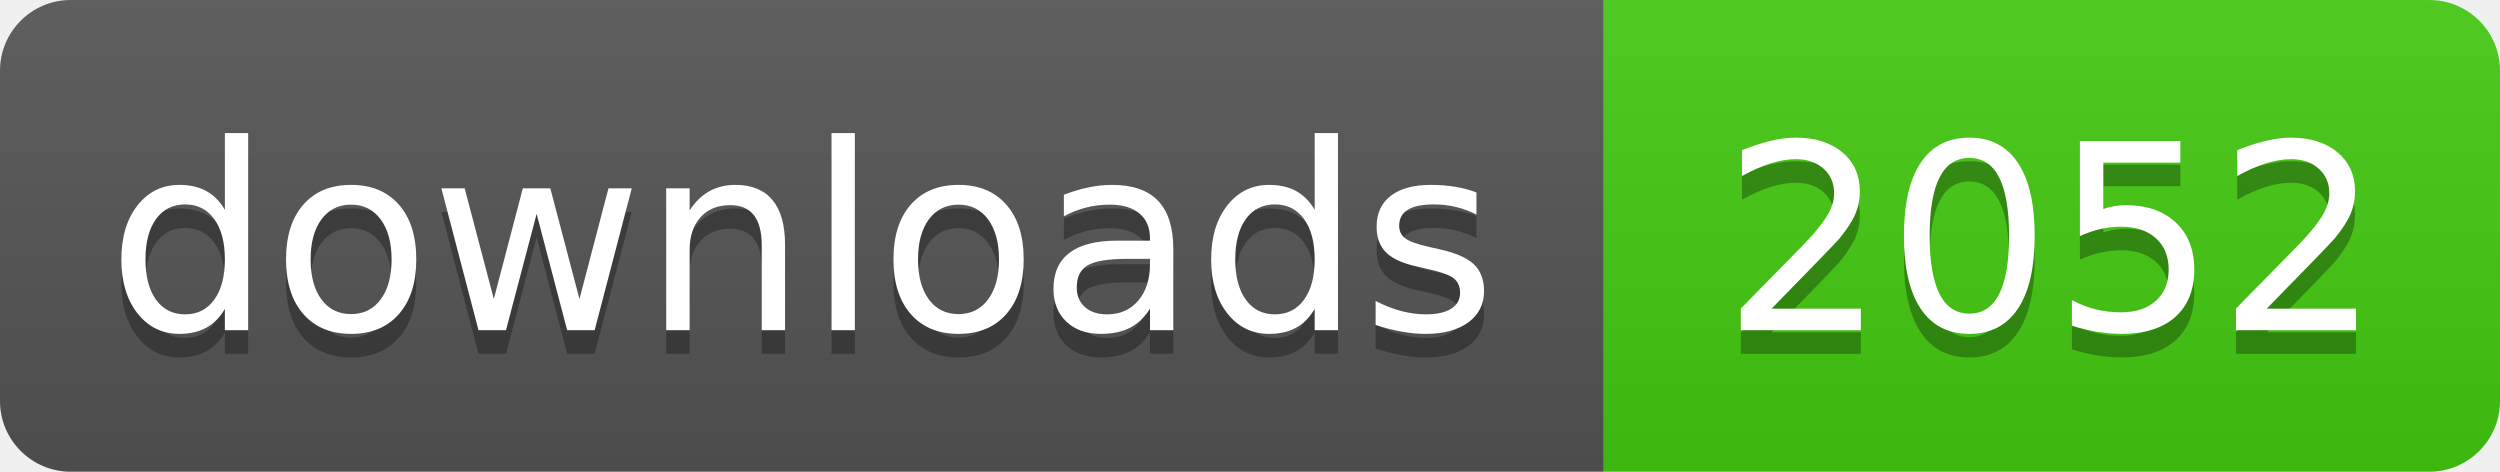
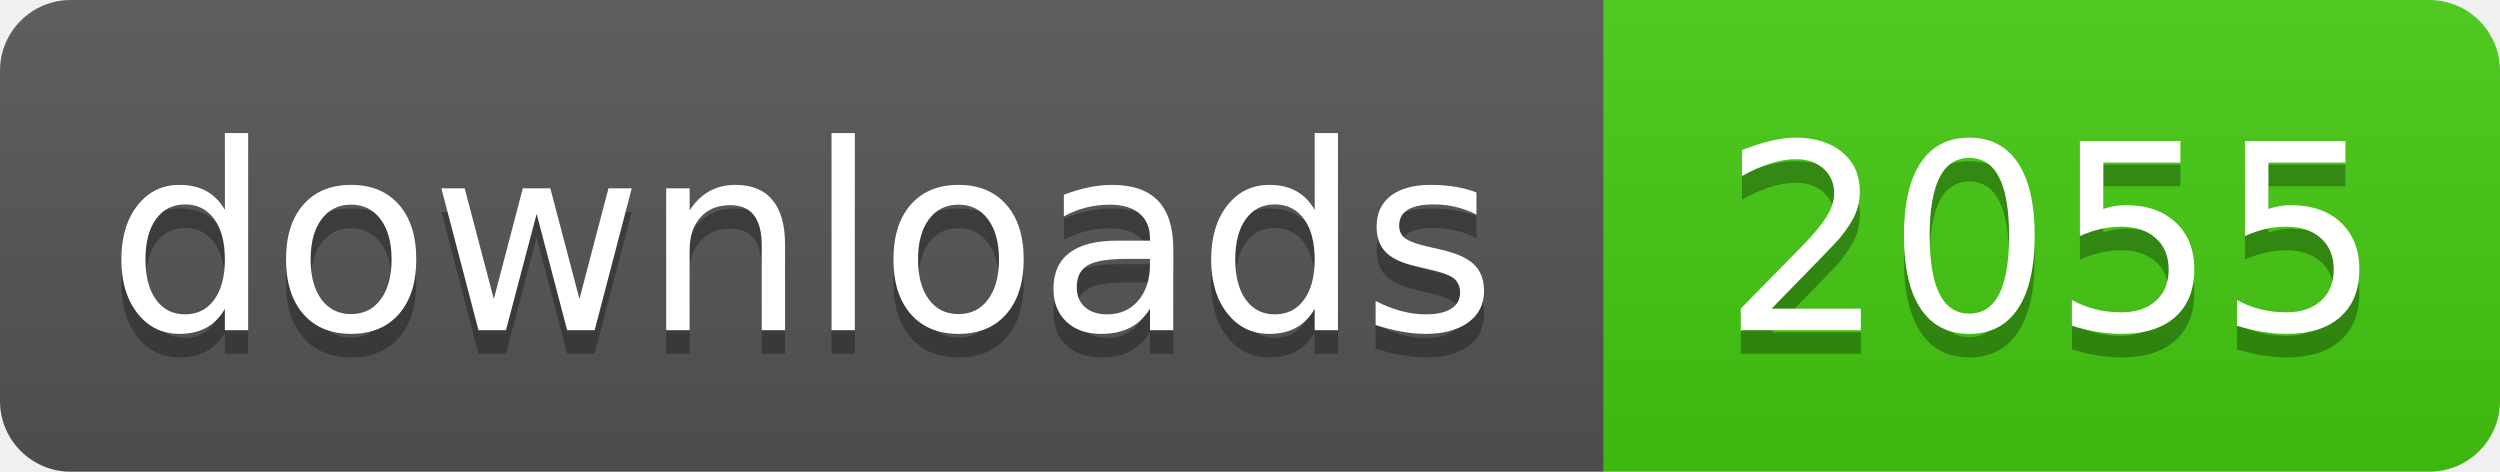
- <svg xmlns="http://www.w3.org/2000/svg" width="106" height="20" role="img" aria-label="downloads: 2052">
+ <svg xmlns="http://www.w3.org/2000/svg" width="106" height="20" role="img" aria-label="downloads: 2055">
  <linearGradient id="s" x2="0" y2="100%">
    <stop offset="0" stop-color="#bbb" stop-opacity=".1" />
    <stop offset="1" stop-opacity=".1" />
  </linearGradient>
  <clipPath id="r">
    <rect width="106" height="20" rx="3" fill="#fff" />
  </clipPath>
  <g clip-path="url(#r)">
    <rect width="68" height="20" fill="#555" />
    <rect x="68" width="38" height="20" fill="#4c1" />
    <rect width="106" height="20" fill="url(#s)" />
  </g>
  <g fill="#fff" text-anchor="middle" font-family="Verdana,Geneva,DejaVu Sans,sans-serif" text-rendering="geometricPrecision" font-size="110">
    <text aria-hidden="true" x="340" y="150" fill="#010101" fill-opacity=".3" transform="scale(.1)" textLength="560">downloads</text>
    <text x="340" y="140" transform="scale(.1)" fill="#fff" textLength="560">downloads</text>
-     <text aria-hidden="true" x="870" y="150" fill="#010101" fill-opacity=".3" transform="scale(.1)" textLength="260">2052</text>
-     <text x="870" y="140" transform="scale(.1)" fill="#fff" textLength="260">2052</text>
+     <text aria-hidden="true" x="870" y="150" fill="#010101" fill-opacity=".3" transform="scale(.1)" textLength="260">2055</text>
+     <text x="870" y="140" transform="scale(.1)" fill="#fff" textLength="260">2055</text>
  </g>
</svg>
